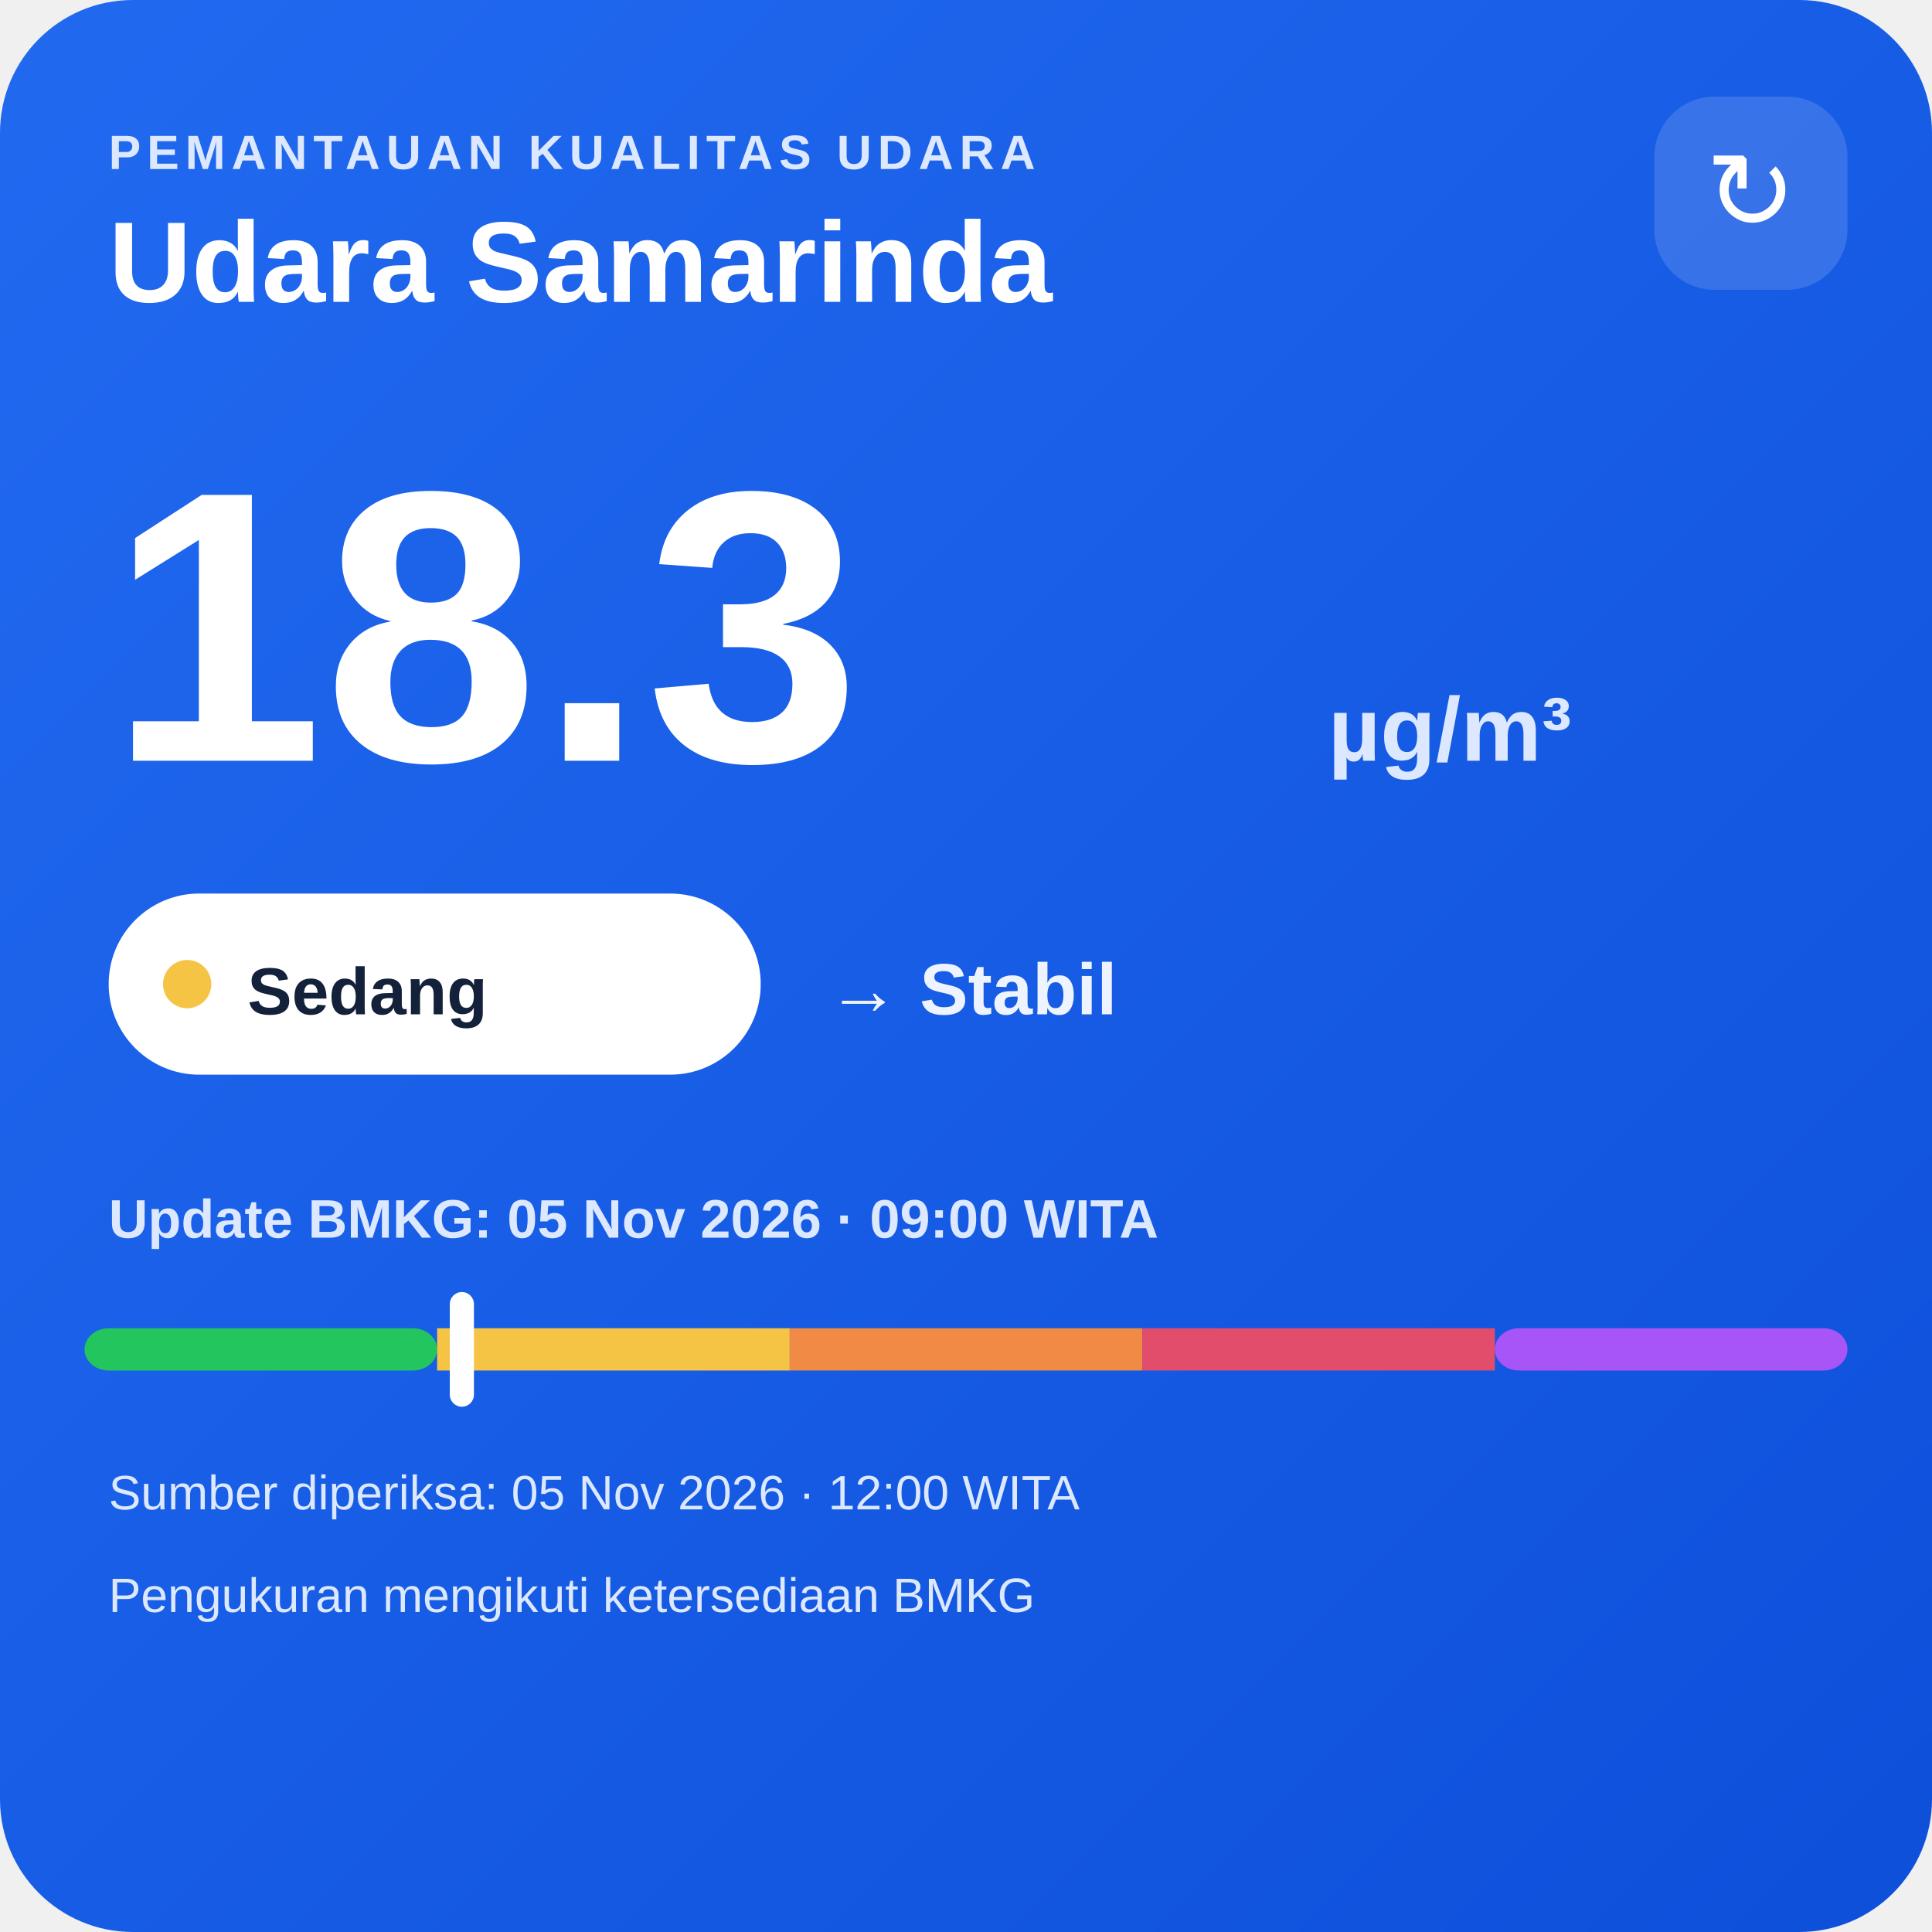
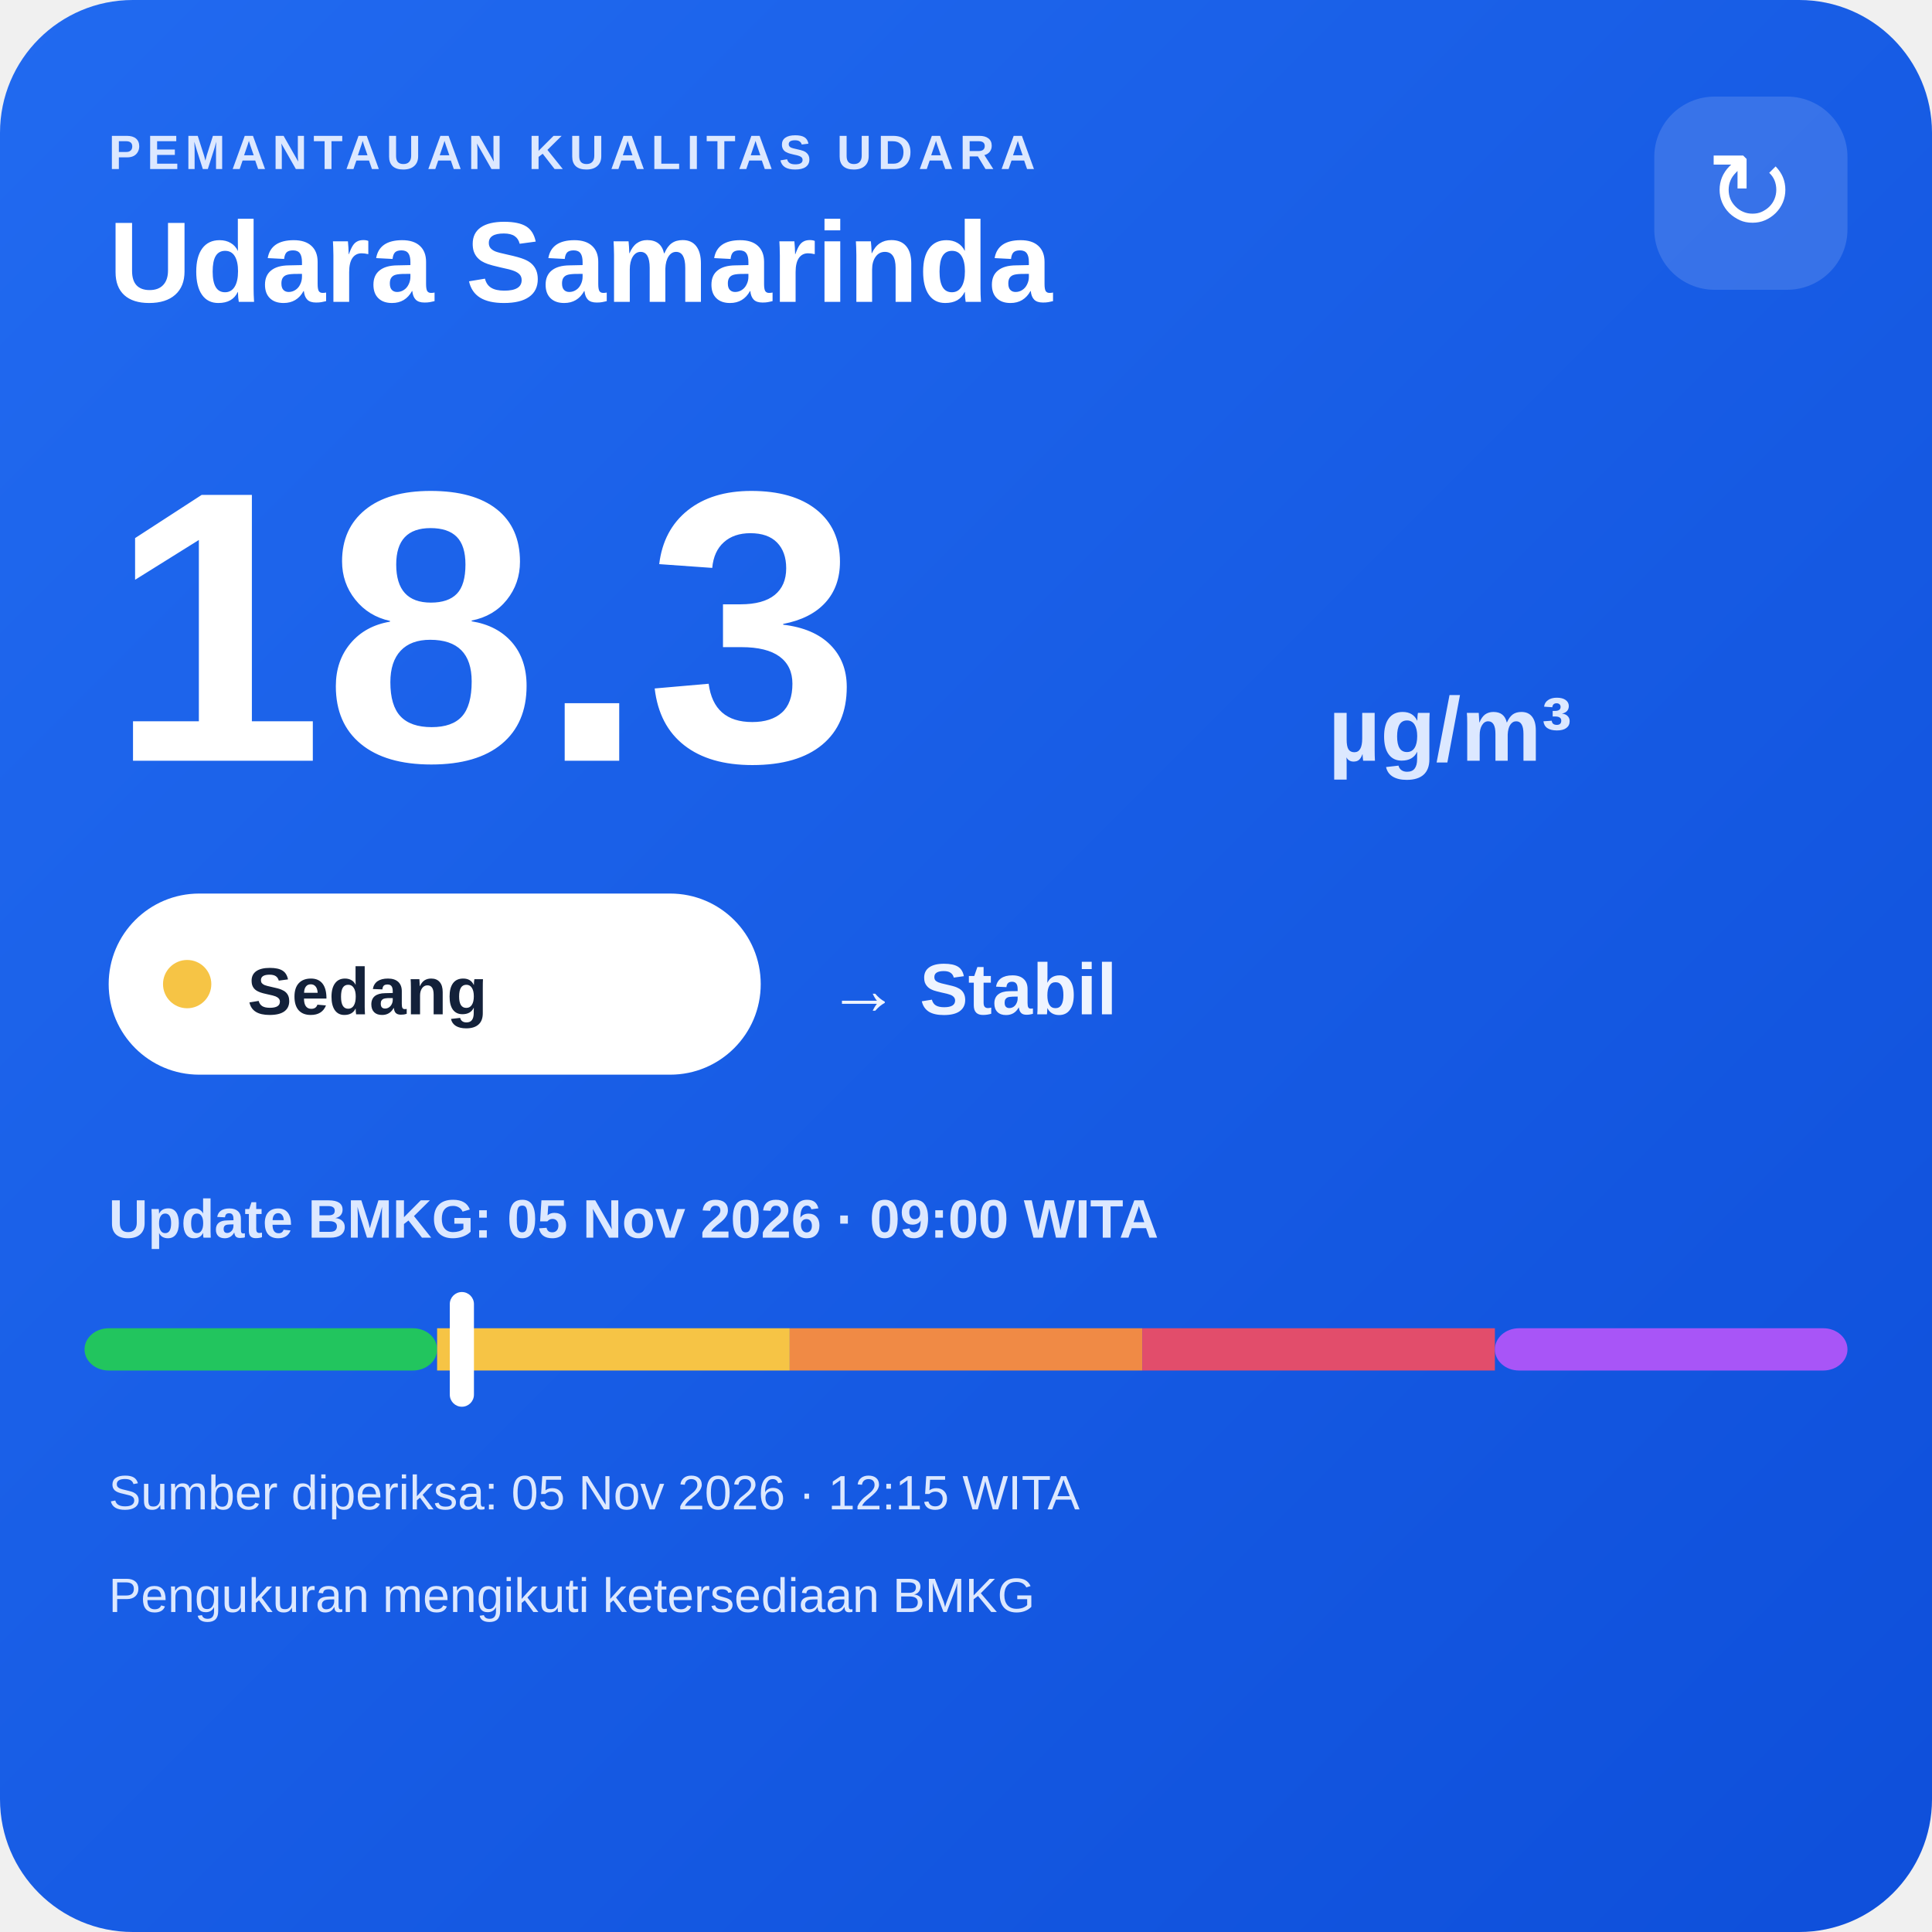
<svg xmlns="http://www.w3.org/2000/svg" width="320" height="320" viewBox="0 0 320 320">
  <defs>
    <linearGradient id="bg" x1="0" y1="0" x2="1" y2="1">
      <stop offset="0" stop-color="#216af0" />
      <stop offset="1" stop-color="#0e4fda" />
    </linearGradient>
  </defs>
  <rect width="320" height="320" rx="22" fill="url(#bg)" />
  <text x="18" y="28" fill="#dce8ff" font-family="Arial,sans-serif" font-size="8" font-weight="700" letter-spacing="1">PEMANTAUAN KUALITAS UDARA</text>
  <text x="18" y="50" fill="#ffffff" font-family="Arial,sans-serif" font-size="19" font-weight="700">Udara Samarinda</text>
  <rect x="274" y="16" width="32" height="32" rx="10" fill="#ffffff" fill-opacity=".14" />
  <text x="290" y="38" text-anchor="middle" fill="#ffffff" font-family="Arial,sans-serif" font-size="18">↻</text>
  <text x="18" y="126" fill="#ffffff" font-family="Arial,sans-serif" font-size="64" font-weight="800">18.3</text>
  <text x="220" y="126" fill="#dce8ff" font-family="Arial,sans-serif" font-size="15" font-weight="700">µg/m³</text>
  <rect x="18" y="148" width="108" height="30" rx="15" fill="#ffffff" />
  <circle cx="31" cy="163" r="4" fill="#f6c445" />
  <text x="41" y="168" fill="#13213a" font-family="Arial,sans-serif" font-size="11" font-weight="700">Sedang</text>
  <text x="137" y="168" fill="#eef4ff" font-family="Arial,sans-serif" font-size="12" font-weight="700">→ Stabil</text>
  <text x="18" y="205" fill="#dce8ff" font-family="Arial,sans-serif" font-size="9" font-weight="700">Update BMKG: 05 Nov 2026 · 09:00 WITA</text>
  <rect x="14" y="220" width="58.4" height="7" rx="4" fill="#22c55e" />
  <rect x="72.4" y="220" width="58.4" height="7" fill="#f6c445" />
  <rect x="130.8" y="220" width="58.4" height="7" fill="#f08a45" />
  <rect x="189.2" y="220" width="58.4" height="7" fill="#e24d6b" />
  <rect x="247.6" y="220" width="58.4" height="7" rx="4" fill="#a855f7" />
  <rect x="74.5" y="214" width="4" height="19" rx="2" fill="#ffffff" />
-   <text x="18" y="250" fill="#dce8ff" font-family="Arial,sans-serif" font-size="8">Sumber diperiksa: 05 Nov 2026 · 12:00 WITA</text>
+   <text x="18" y="250" fill="#dce8ff" font-family="Arial,sans-serif" font-size="8">Sumber diperiksa: 05 Nov 2026 · 12:15 WITA</text>
  <text x="18" y="267" fill="#dce8ff" font-family="Arial,sans-serif" font-size="8">Pengukuran mengikuti ketersediaan BMKG</text>
</svg>
